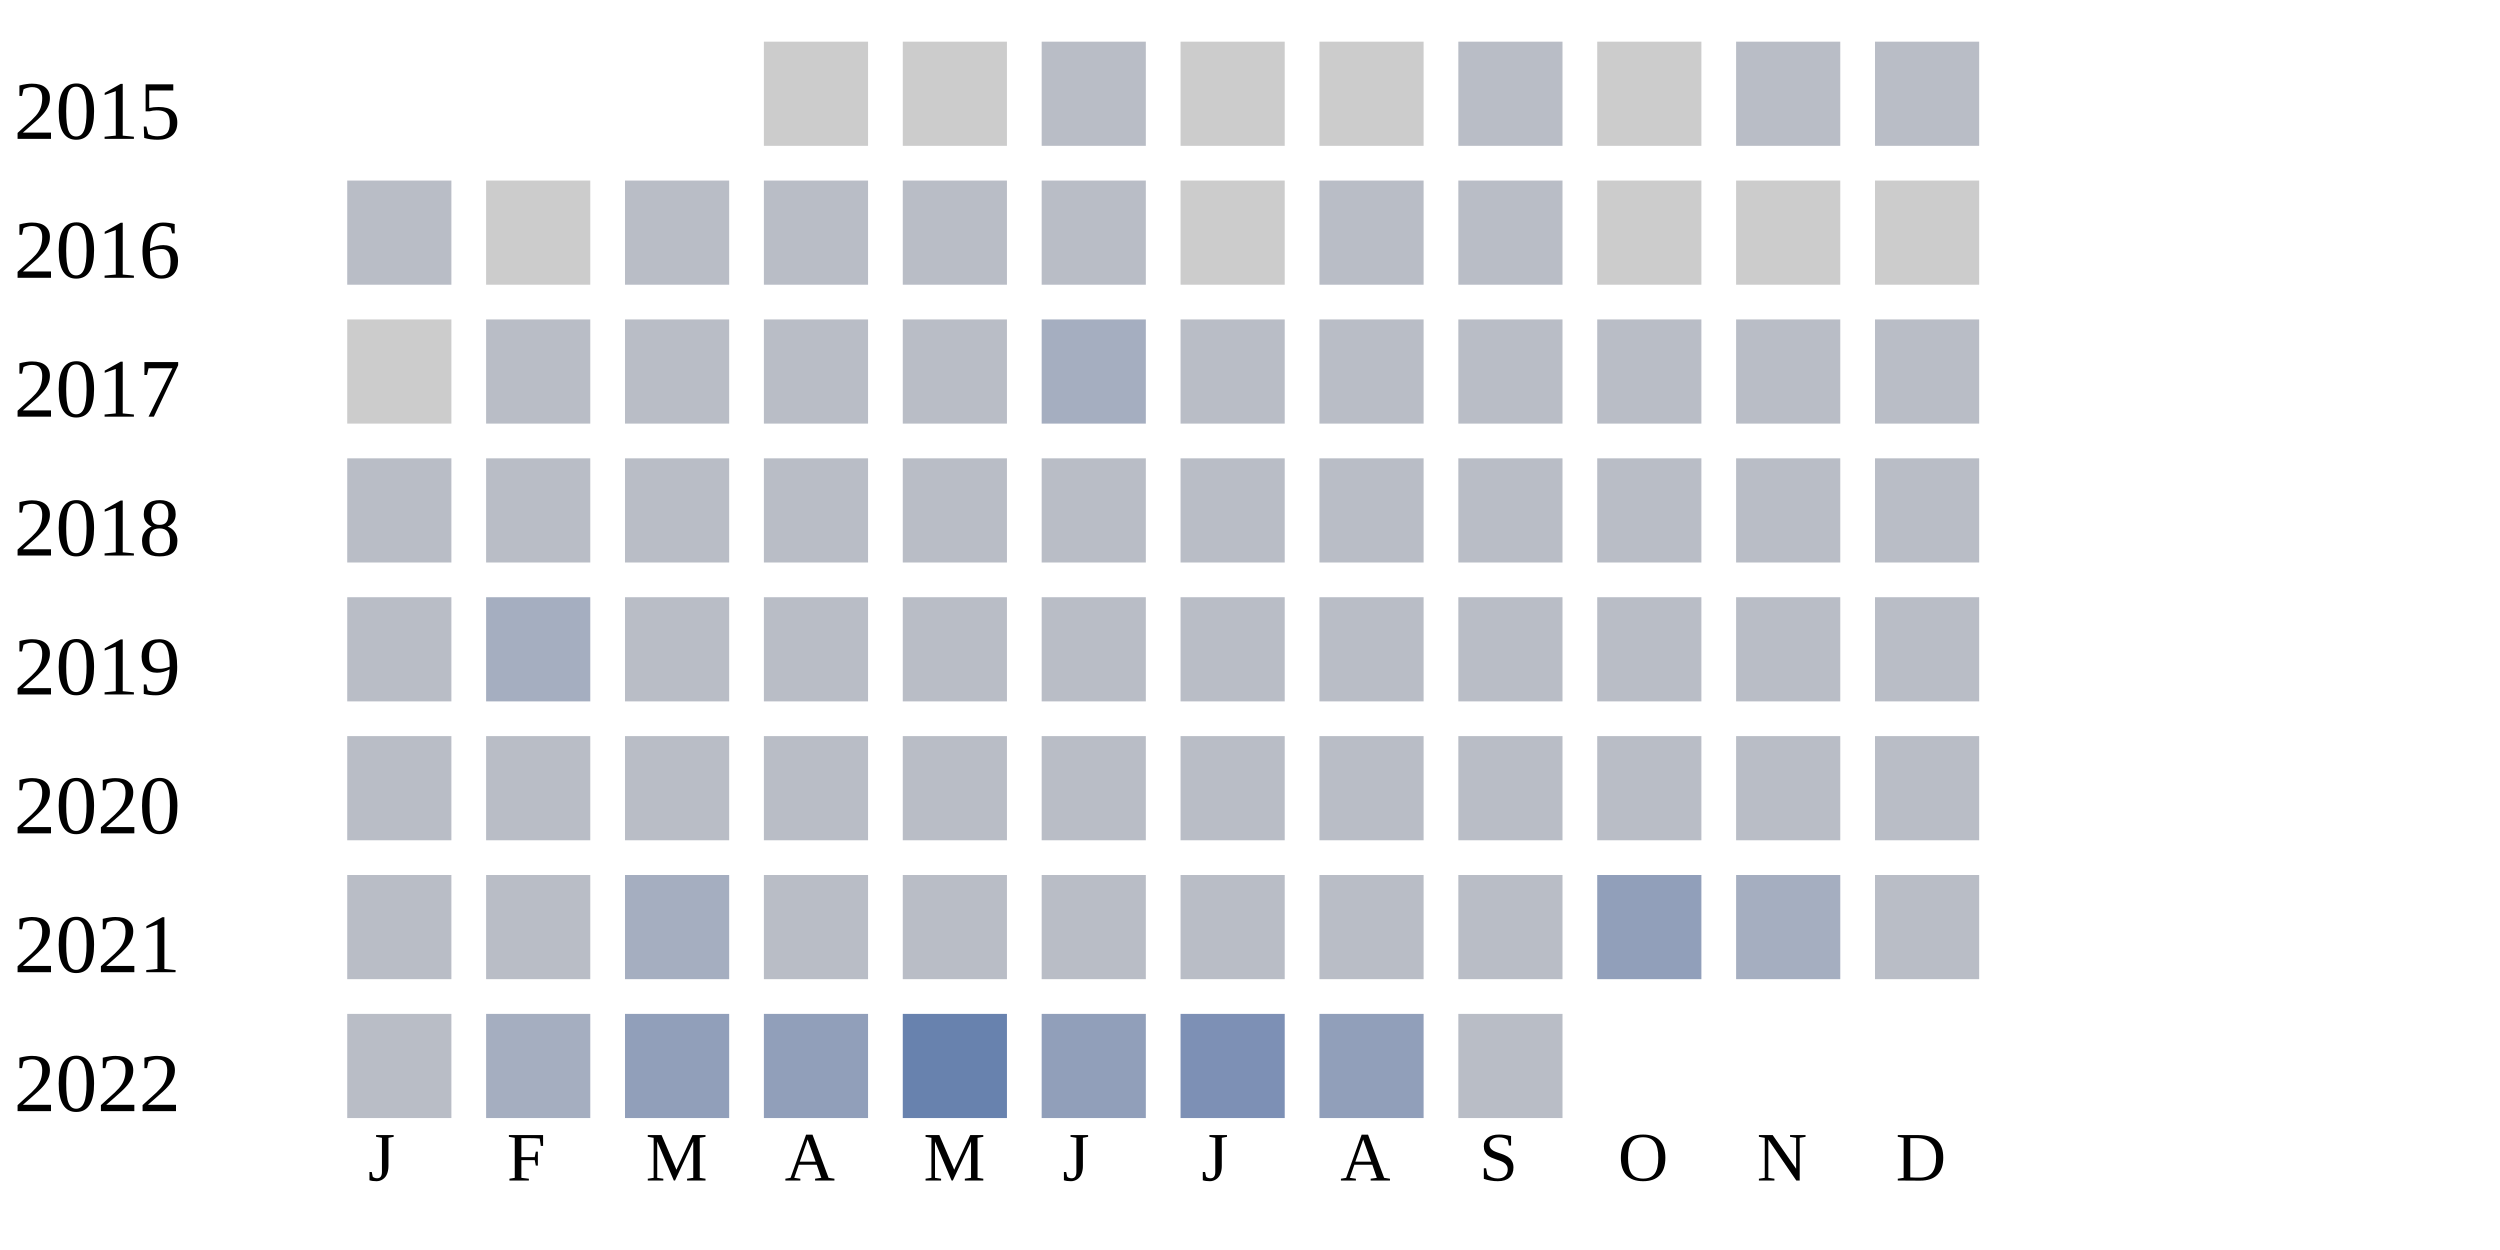
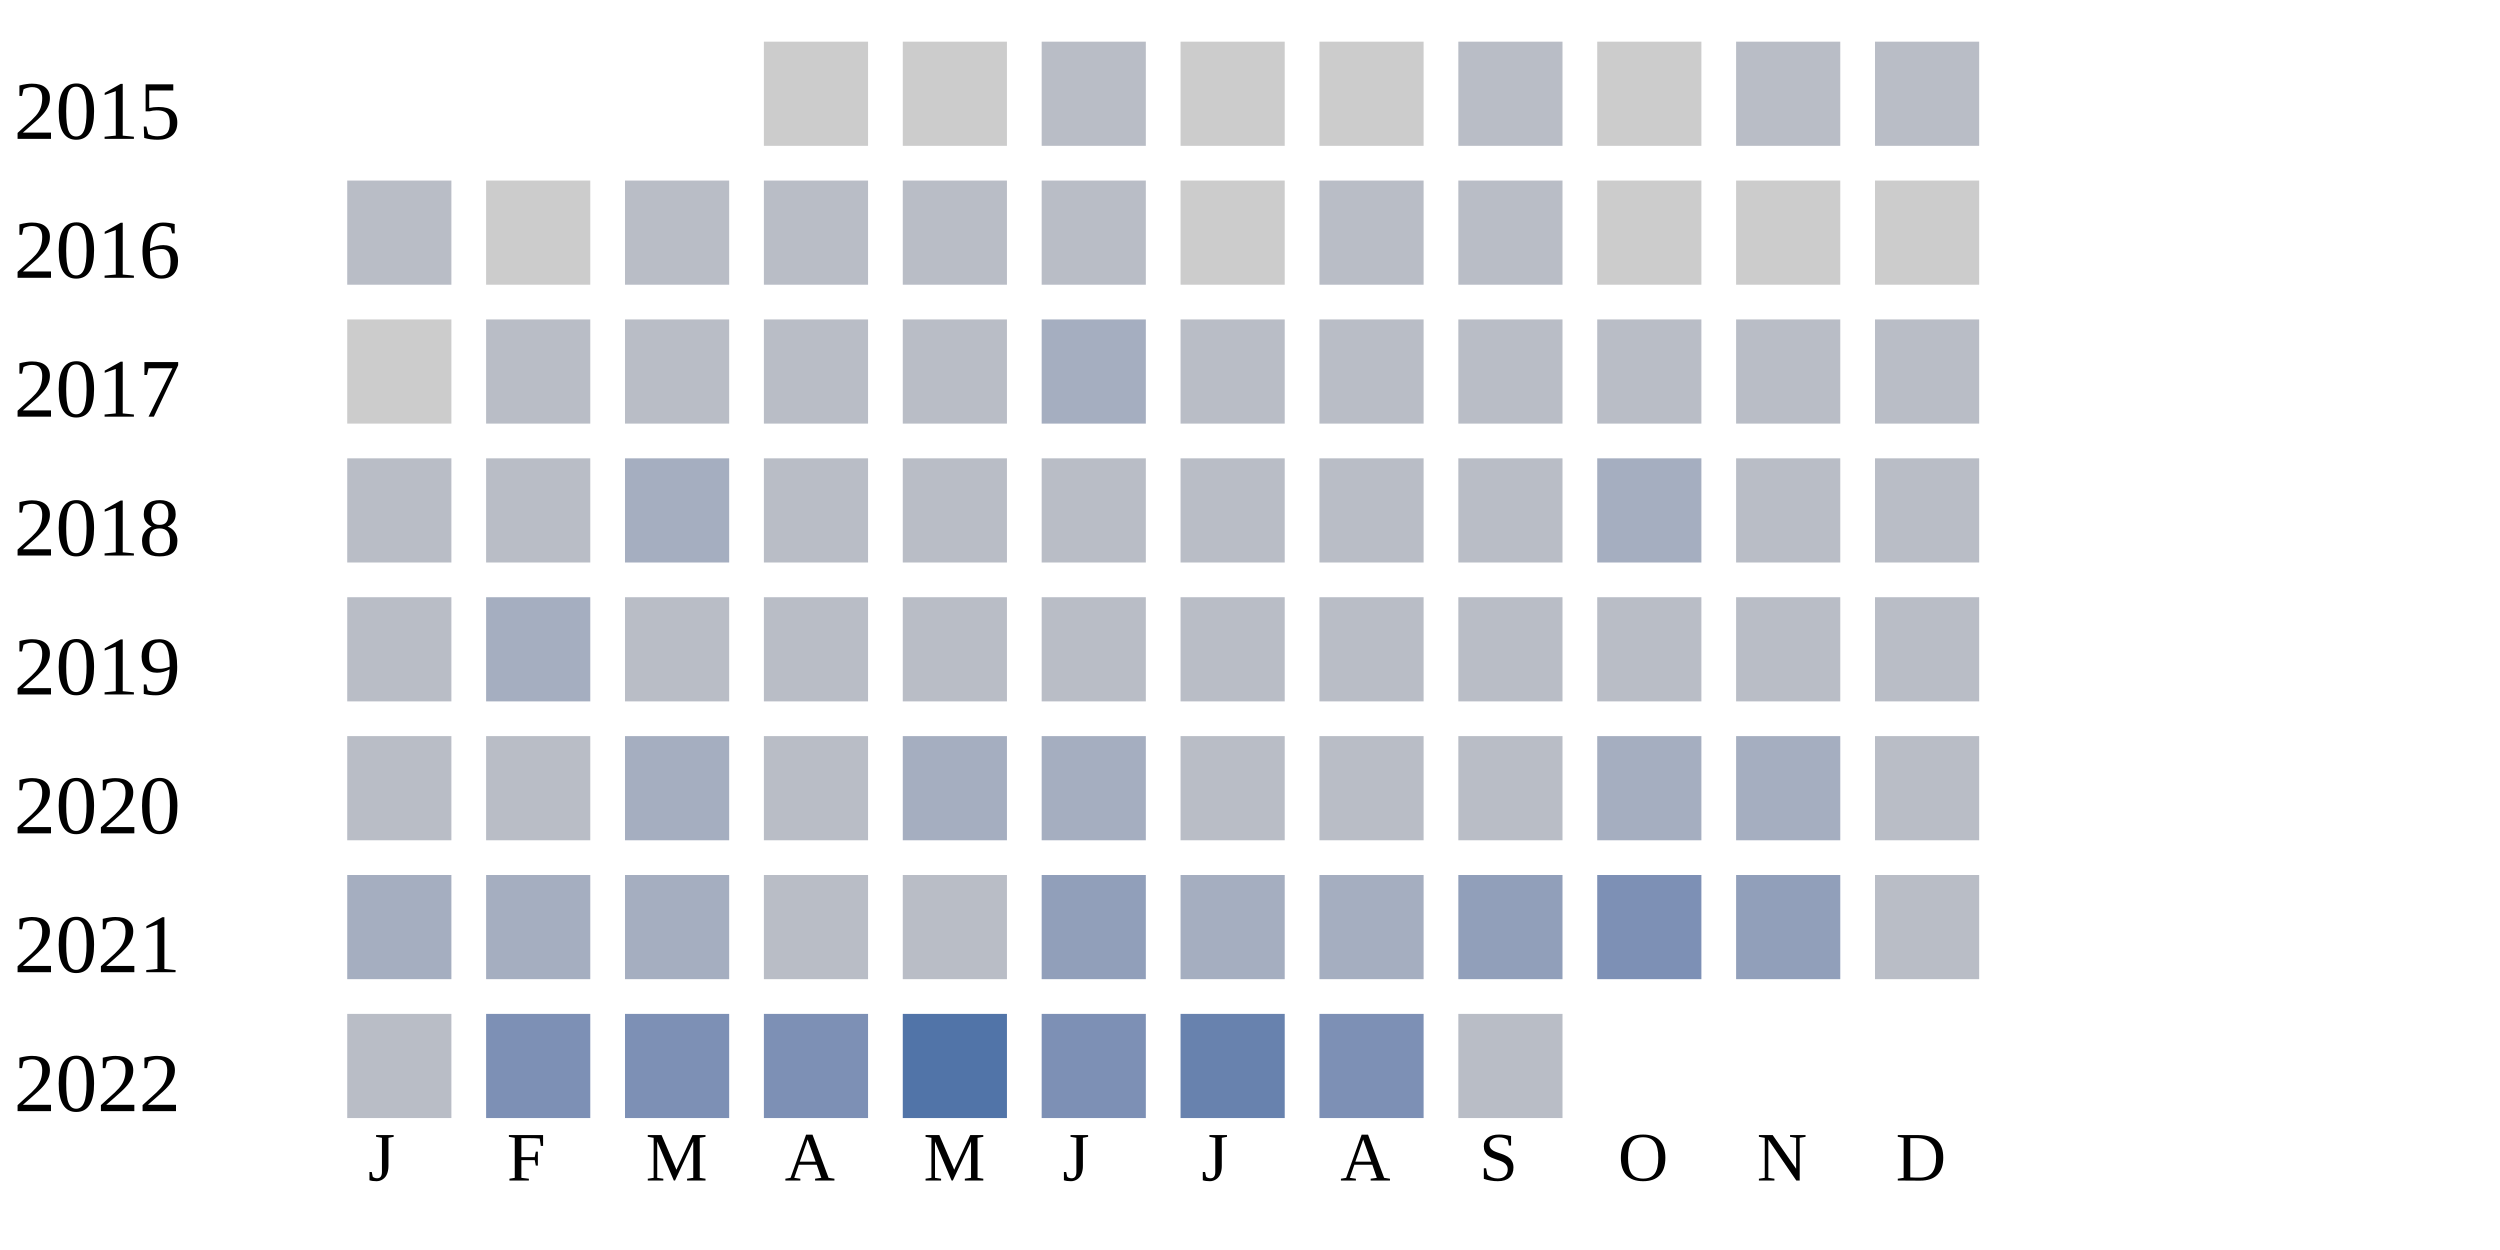
<svg xmlns="http://www.w3.org/2000/svg" width="360" height="180">
  <g transform="translate(0 0)">
    <text x="2" y="20">2015</text>
    <rect x="110" y="6" width="15" height="15" fill="#cccccc" />
    <rect x="130" y="6" width="15" height="15" fill="#cccccc" />
    <rect x="150" y="6" width="15" height="15" fill="#b9bdc6" />
    <rect x="170" y="6" width="15" height="15" fill="#cccccc" />
    <rect x="190" y="6" width="15" height="15" fill="#cccccc" />
    <rect x="210" y="6" width="15" height="15" fill="#b9bdc6" />
    <rect x="230" y="6" width="15" height="15" fill="#cccccc" />
    <rect x="250" y="6" width="15" height="15" fill="#b9bdc6" />
    <rect x="270" y="6" width="15" height="15" fill="#b9bdc6" />
  </g>
  <g transform="translate(0 20)">
    <text x="2" y="20">2016</text>
    <rect x="50" y="6" width="15" height="15" fill="#b9bdc6" />
    <rect x="70" y="6" width="15" height="15" fill="#cccccc" />
    <rect x="90" y="6" width="15" height="15" fill="#b9bdc6" />
    <rect x="110" y="6" width="15" height="15" fill="#b9bdc6" />
    <rect x="130" y="6" width="15" height="15" fill="#b9bdc6" />
    <rect x="150" y="6" width="15" height="15" fill="#b9bdc6" />
    <rect x="170" y="6" width="15" height="15" fill="#cccccc" />
    <rect x="190" y="6" width="15" height="15" fill="#b9bdc6" />
    <rect x="210" y="6" width="15" height="15" fill="#b9bdc6" />
    <rect x="230" y="6" width="15" height="15" fill="#cccccc" />
    <rect x="250" y="6" width="15" height="15" fill="#cccccc" />
    <rect x="270" y="6" width="15" height="15" fill="#cccccc" />
  </g>
  <g transform="translate(0 40)">
    <text x="2" y="20">2017</text>
    <rect x="50" y="6" width="15" height="15" fill="#cccccc" />
    <rect x="70" y="6" width="15" height="15" fill="#b9bdc6" />
    <rect x="90" y="6" width="15" height="15" fill="#b9bdc6" />
    <rect x="110" y="6" width="15" height="15" fill="#b9bdc6" />
    <rect x="130" y="6" width="15" height="15" fill="#b9bdc6" />
    <rect x="150" y="6" width="15" height="15" fill="#a5aec0" />
    <rect x="170" y="6" width="15" height="15" fill="#b9bdc6" />
    <rect x="190" y="6" width="15" height="15" fill="#b9bdc6" />
    <rect x="210" y="6" width="15" height="15" fill="#b9bdc6" />
    <rect x="230" y="6" width="15" height="15" fill="#b9bdc6" />
    <rect x="250" y="6" width="15" height="15" fill="#b9bdc6" />
    <rect x="270" y="6" width="15" height="15" fill="#b9bdc6" />
  </g>
  <g transform="translate(0 60)">
    <text x="2" y="20">2018</text>
    <rect x="50" y="6" width="15" height="15" fill="#b9bdc6" />
    <rect x="70" y="6" width="15" height="15" fill="#b9bdc6" />
-     <rect x="90" y="6" width="15" height="15" fill="#b9bdc6" />
+     <rect x="90" y="6" width="15" height="15" fill="#a5aec0" />
    <rect x="110" y="6" width="15" height="15" fill="#b9bdc6" />
    <rect x="130" y="6" width="15" height="15" fill="#b9bdc6" />
    <rect x="150" y="6" width="15" height="15" fill="#b9bdc6" />
    <rect x="170" y="6" width="15" height="15" fill="#b9bdc6" />
    <rect x="190" y="6" width="15" height="15" fill="#b9bdc6" />
    <rect x="210" y="6" width="15" height="15" fill="#b9bdc6" />
-     <rect x="230" y="6" width="15" height="15" fill="#b9bdc6" />
+     <rect x="230" y="6" width="15" height="15" fill="#a5aec0" />
    <rect x="250" y="6" width="15" height="15" fill="#b9bdc6" />
    <rect x="270" y="6" width="15" height="15" fill="#b9bdc6" />
  </g>
  <g transform="translate(0 80)">
    <text x="2" y="20">2019</text>
    <rect x="50" y="6" width="15" height="15" fill="#b9bdc6" />
    <rect x="70" y="6" width="15" height="15" fill="#a5aec0" />
    <rect x="90" y="6" width="15" height="15" fill="#b9bdc6" />
    <rect x="110" y="6" width="15" height="15" fill="#b9bdc6" />
    <rect x="130" y="6" width="15" height="15" fill="#b9bdc6" />
    <rect x="150" y="6" width="15" height="15" fill="#b9bdc6" />
    <rect x="170" y="6" width="15" height="15" fill="#b9bdc6" />
    <rect x="190" y="6" width="15" height="15" fill="#b9bdc6" />
    <rect x="210" y="6" width="15" height="15" fill="#b9bdc6" />
    <rect x="230" y="6" width="15" height="15" fill="#b9bdc6" />
    <rect x="250" y="6" width="15" height="15" fill="#b9bdc6" />
    <rect x="270" y="6" width="15" height="15" fill="#b9bdc6" />
  </g>
  <g transform="translate(0 100)">
    <text x="2" y="20">2020</text>
    <rect x="50" y="6" width="15" height="15" fill="#b9bdc6" />
    <rect x="70" y="6" width="15" height="15" fill="#b9bdc6" />
-     <rect x="90" y="6" width="15" height="15" fill="#b9bdc6" />
+     <rect x="90" y="6" width="15" height="15" fill="#a5aec0" />
    <rect x="110" y="6" width="15" height="15" fill="#b9bdc6" />
-     <rect x="130" y="6" width="15" height="15" fill="#b9bdc6" />
-     <rect x="150" y="6" width="15" height="15" fill="#b9bdc6" />
+     <rect x="130" y="6" width="15" height="15" fill="#a5aec0" />
+     <rect x="150" y="6" width="15" height="15" fill="#a5aec0" />
    <rect x="170" y="6" width="15" height="15" fill="#b9bdc6" />
    <rect x="190" y="6" width="15" height="15" fill="#b9bdc6" />
    <rect x="210" y="6" width="15" height="15" fill="#b9bdc6" />
-     <rect x="230" y="6" width="15" height="15" fill="#b9bdc6" />
-     <rect x="250" y="6" width="15" height="15" fill="#b9bdc6" />
+     <rect x="230" y="6" width="15" height="15" fill="#a5aec0" />
+     <rect x="250" y="6" width="15" height="15" fill="#a5aec0" />
    <rect x="270" y="6" width="15" height="15" fill="#b9bdc6" />
  </g>
  <g transform="translate(0 120)">
    <text x="2" y="20">2021</text>
-     <rect x="50" y="6" width="15" height="15" fill="#b9bdc6" />
-     <rect x="70" y="6" width="15" height="15" fill="#b9bdc6" />
+     <rect x="50" y="6" width="15" height="15" fill="#a5aec0" />
+     <rect x="70" y="6" width="15" height="15" fill="#a5aec0" />
    <rect x="90" y="6" width="15" height="15" fill="#a5aec0" />
    <rect x="110" y="6" width="15" height="15" fill="#b9bdc6" />
    <rect x="130" y="6" width="15" height="15" fill="#b9bdc6" />
-     <rect x="150" y="6" width="15" height="15" fill="#b9bdc6" />
-     <rect x="170" y="6" width="15" height="15" fill="#b9bdc6" />
-     <rect x="190" y="6" width="15" height="15" fill="#b9bdc6" />
-     <rect x="210" y="6" width="15" height="15" fill="#b9bdc6" />
-     <rect x="230" y="6" width="15" height="15" fill="#919fba" />
-     <rect x="250" y="6" width="15" height="15" fill="#a5aec0" />
+     <rect x="150" y="6" width="15" height="15" fill="#919fba" />
+     <rect x="170" y="6" width="15" height="15" fill="#a5aec0" />
+     <rect x="190" y="6" width="15" height="15" fill="#a5aec0" />
+     <rect x="210" y="6" width="15" height="15" fill="#919fba" />
+     <rect x="230" y="6" width="15" height="15" fill="#7d90b5" />
+     <rect x="250" y="6" width="15" height="15" fill="#919fba" />
    <rect x="270" y="6" width="15" height="15" fill="#b9bdc6" />
  </g>
  <g transform="translate(0 140)">
    <text x="2" y="20">2022</text>
    <rect x="50" y="6" width="15" height="15" fill="#b9bdc6" />
-     <rect x="70" y="6" width="15" height="15" fill="#a5aec0" />
-     <rect x="90" y="6" width="15" height="15" fill="#919fba" />
-     <rect x="110" y="6" width="15" height="15" fill="#919fba" />
-     <rect x="130" y="6" width="15" height="15" fill="#6882ae" />
-     <rect x="150" y="6" width="15" height="15" fill="#919fba" />
-     <rect x="170" y="6" width="15" height="15" fill="#7d90b5" />
-     <rect x="190" y="6" width="15" height="15" fill="#919fba" />
+     <rect x="70" y="6" width="15" height="15" fill="#7d90b5" />
+     <rect x="90" y="6" width="15" height="15" fill="#7d90b5" />
+     <rect x="110" y="6" width="15" height="15" fill="#7d90b5" />
+     <rect x="130" y="6" width="15" height="15" fill="#5174a8" />
+     <rect x="150" y="6" width="15" height="15" fill="#7d90b5" />
+     <rect x="170" y="6" width="15" height="15" fill="#6882ae" />
+     <rect x="190" y="6" width="15" height="15" fill="#7d90b5" />
    <rect x="210" y="6" width="15" height="15" fill="#b9bdc6" />
  </g>
  <text style="font-size: 10px; text-align: center" x="53" y="170">J</text>
  <text style="font-size: 10px; text-align: center" x="73" y="170">F</text>
  <text style="font-size: 10px; text-align: center" x="93" y="170">M</text>
  <text style="font-size: 10px; text-align: center" x="113" y="170">A</text>
  <text style="font-size: 10px; text-align: center" x="133" y="170">M</text>
  <text style="font-size: 10px; text-align: center" x="153" y="170">J</text>
  <text style="font-size: 10px; text-align: center" x="173" y="170">J</text>
  <text style="font-size: 10px; text-align: center" x="193" y="170">A</text>
  <text style="font-size: 10px; text-align: center" x="213" y="170">S</text>
  <text style="font-size: 10px; text-align: center" x="233" y="170">O</text>
  <text style="font-size: 10px; text-align: center" x="253" y="170">N</text>
  <text style="font-size: 10px; text-align: center" x="273" y="170">D</text>
  <text style="font-size: 10px;" x="155" y="189">Less</text>
  <rect fill="#b9bdc6" width="10" height="10" x="180" y="180" />
  <rect fill="#919fba" width="10" height="10" x="195" y="180" />
  <rect fill="#6882ae" width="10" height="10" x="210" y="180" />
  <rect fill="#005a9c" width="10" height="10" x="225" y="180" />
  <text x="240" y="189" style="font-size: 10px;">More</text>
</svg>
